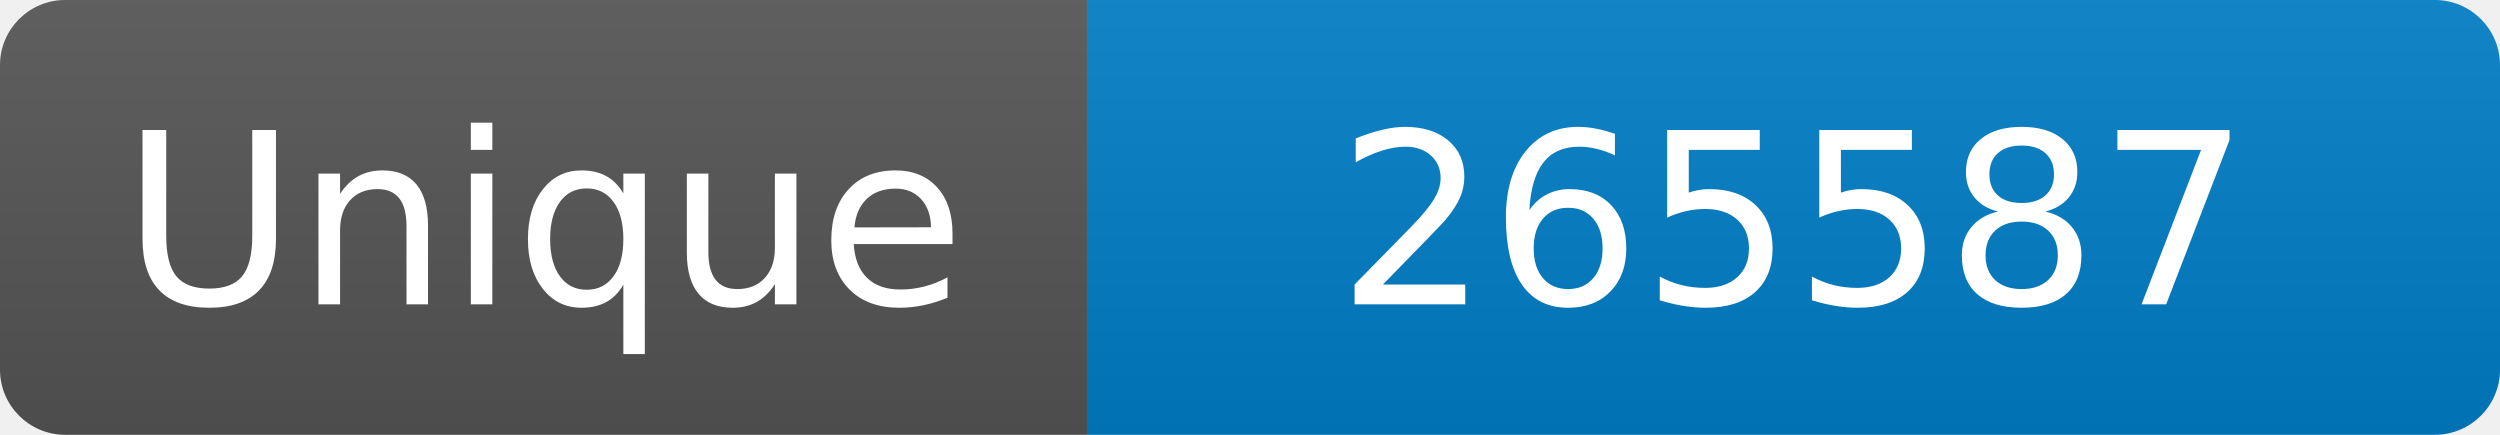
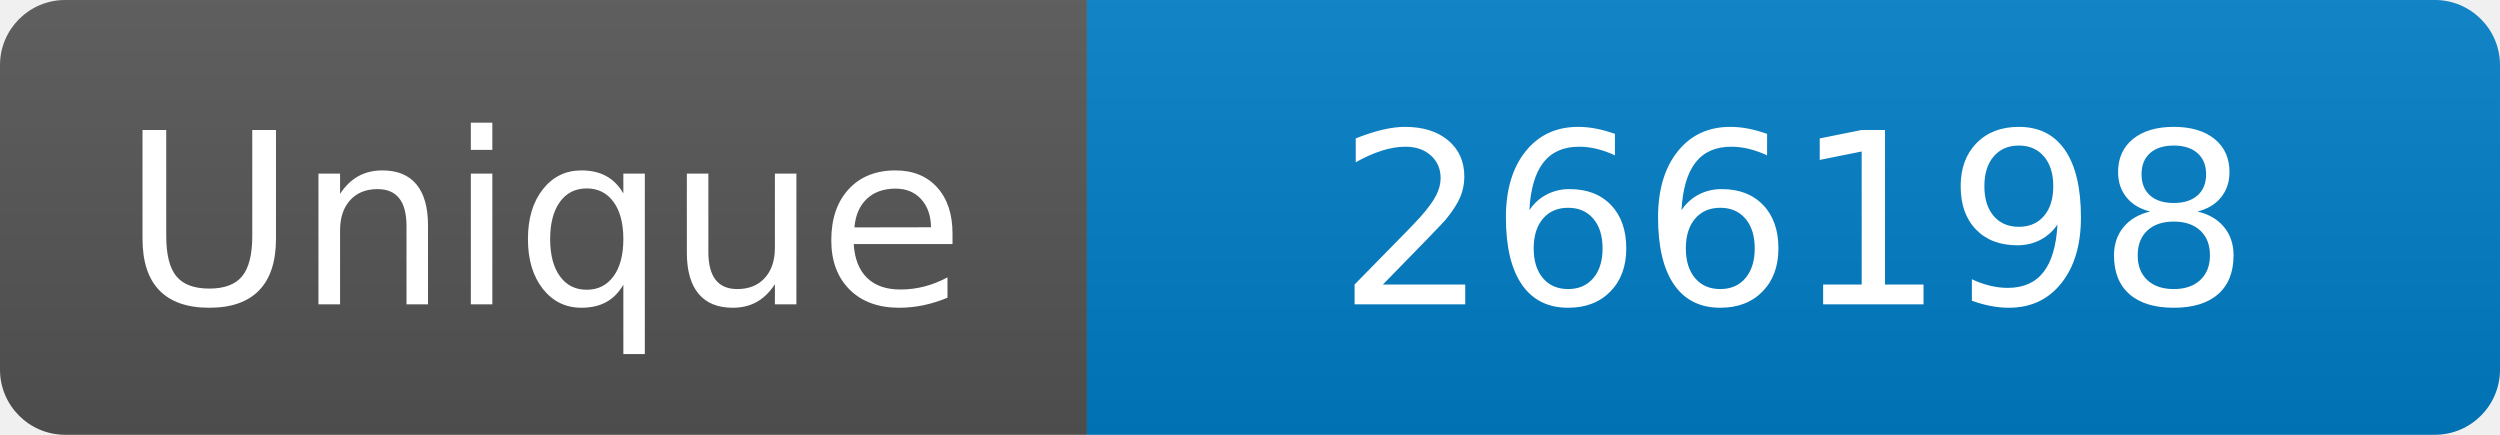
<svg xmlns="http://www.w3.org/2000/svg" width="115" height="20" role="img" aria-label="Maintained?: yes">
  <linearGradient id="s" x2="0" y2="100%">
    <stop offset="0" stop-color="#bbb" stop-opacity=".1" />
    <stop offset="1" stop-opacity=".1" />
  </linearGradient>
  <clipPath id="r">
    <rect width="115" height="20" rx="3" fill="#fff" />
  </clipPath>
  <g clip-path="url(#r)">
    <rect width="50" height="20" fill="#555" />
    <rect x="50" width="160" height="20" fill="#007ec6" />
    <rect width="115" height="20" fill="url(#s)" />
  </g>
  <g fill="#fff" text-anchor="middle" font-family="Verdana,Geneva,DejaVu Sans,sans-serif" font-size="110">
    <text x="250" y="140" transform="scale(.1)" fill="#fff">Unique</text>
-     <text x="825" y="140" transform="scale(.1)" fill="#fff">265587</text>
+     <text x="825" y="140" transform="scale(.1)" fill="#fff">266198</text>
  </g>
</svg>
